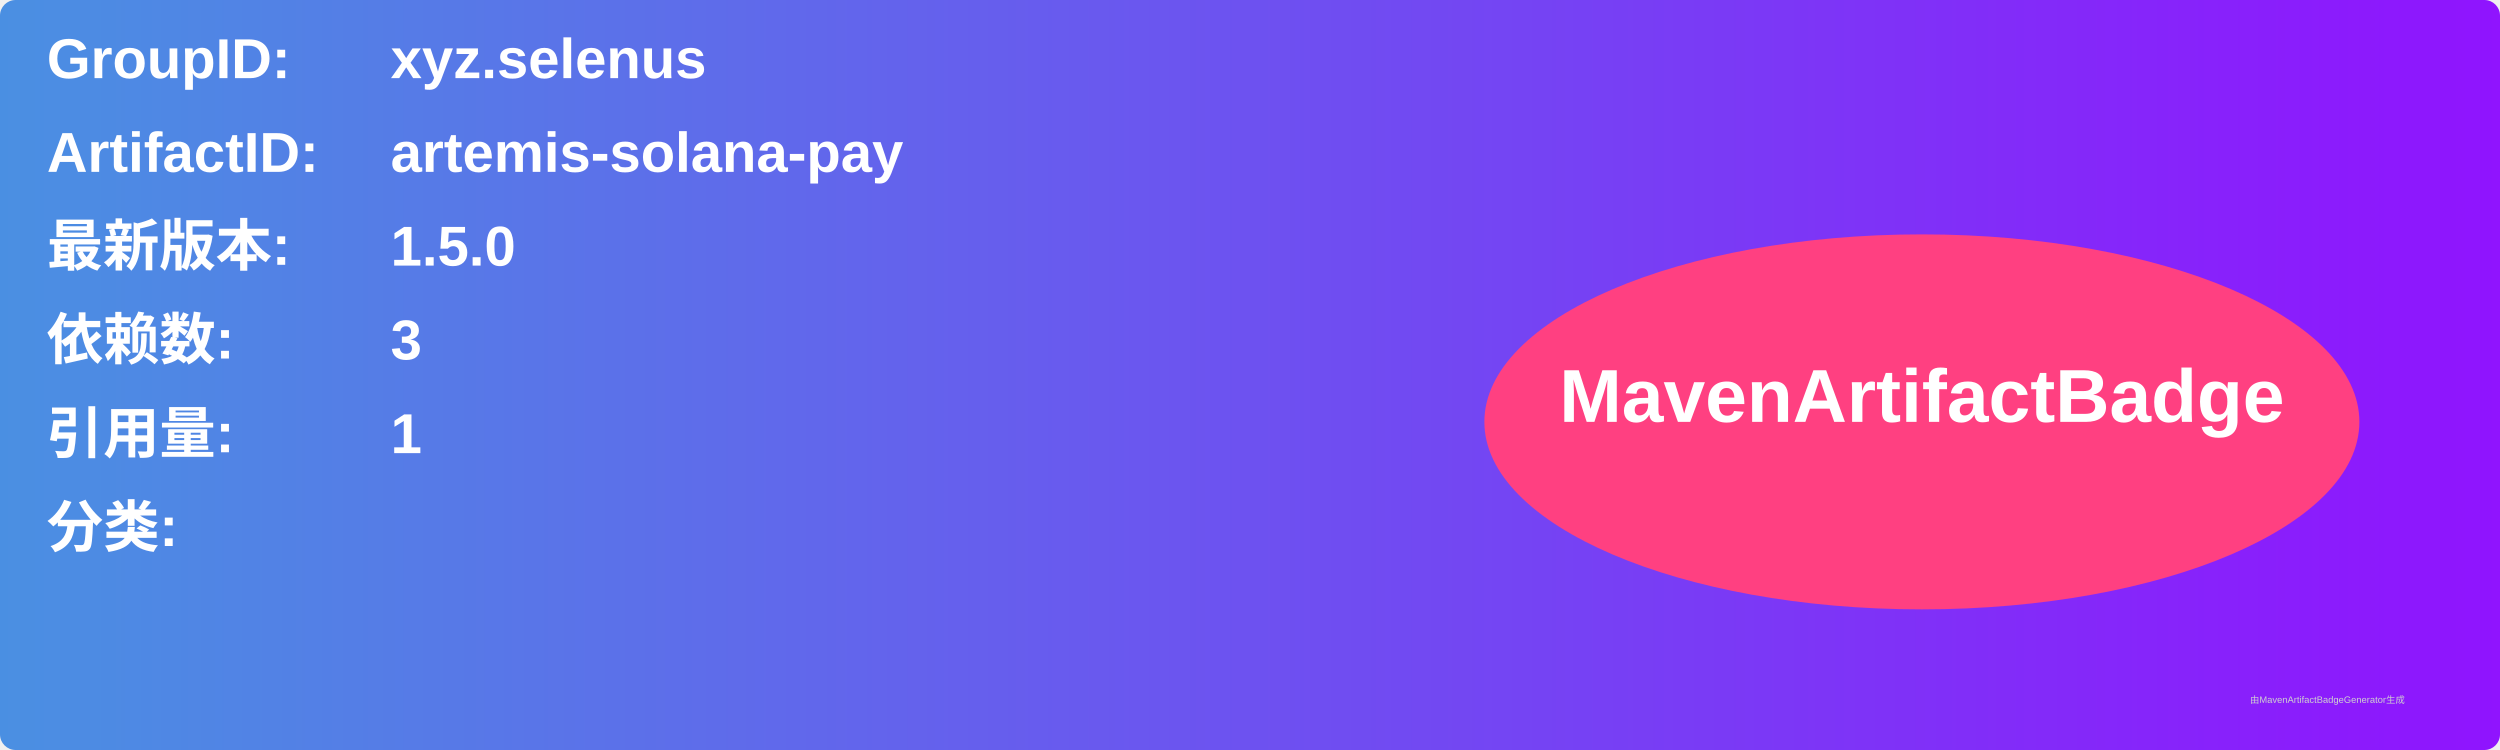
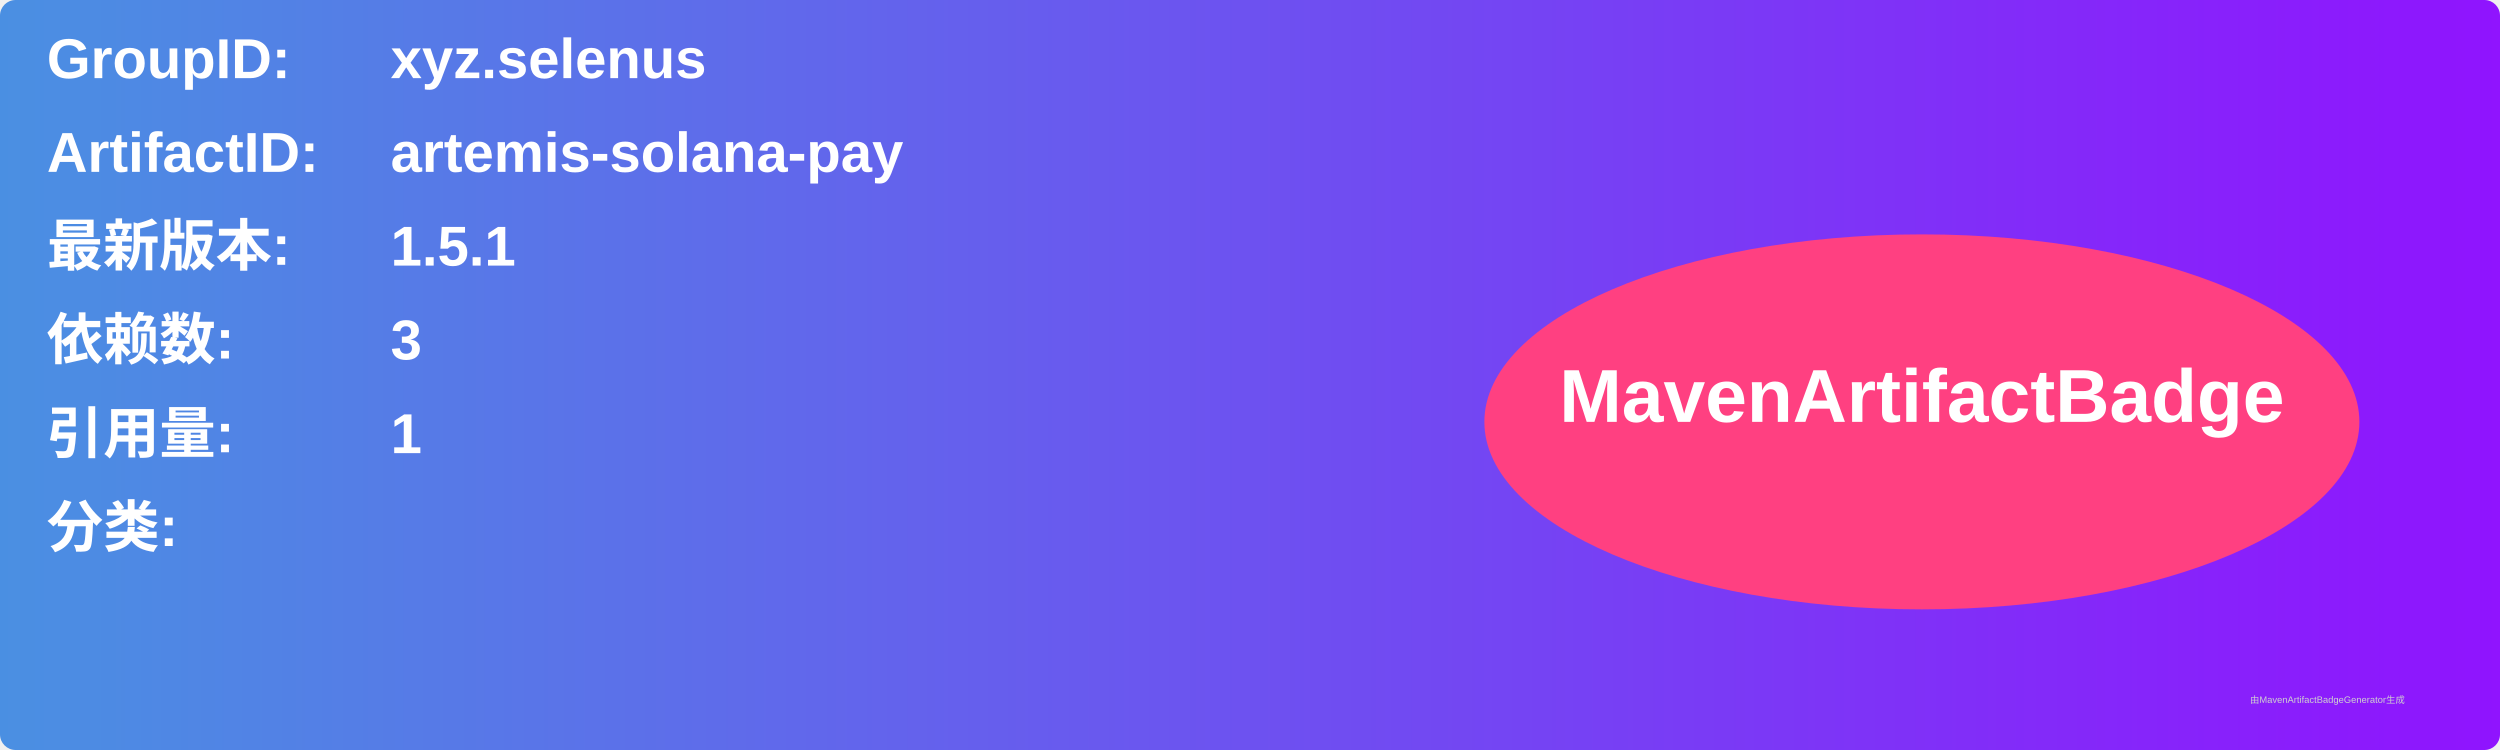
<svg xmlns="http://www.w3.org/2000/svg" width="800" height="240" viewBox="0 0 800 240">
  <linearGradient id="grad" x1="0%" y1="0%" x2="100%" y2="0%">
    <stop offset="0%" stop-color="#4a90e2" />
    <stop offset="100%" stop-color="#9013fe" />
  </linearGradient>
  <rect width="100%" height="100%" rx="5" ry="5" fill="url(#grad)" />
  <g transform="translate(15, 15)">
    <text x="0" y="10" font-family="Arial" font-size="18" fill="white" font-weight="bold" width="260">GroupID:</text>
    <text x="110" y="10" font-family="Arial" font-size="18" fill="white" font-weight="bold" width="460">xyz.selenus</text>
    <text x="0" y="40" font-family="Arial" font-size="18" fill="white" font-weight="bold" width="260">ArtifactID:</text>
    <text x="110" y="40" font-family="Arial" font-size="18" fill="white" font-weight="bold" width="460">artemis-solana-pay</text>
    <text x="0" y="70" font-family="Arial" font-size="18" fill="white" font-weight="bold">最新版本:</text>
    <text x="110" y="70" font-family="Arial" font-size="18" fill="white" font-weight="bold">
-       <tspan font-weight="bold">1.5.0</tspan>
+       <tspan font-weight="bold">1.5.1</tspan>
    </text>
    <text x="0" y="100" font-family="Arial" font-size="18" fill="white" font-weight="bold">依赖数: </text>
    <text x="110" y="100" font-family="Arial" font-size="18" fill="white">
      <tspan font-weight="bold">3</tspan>
    </text>
    <text x="0" y="130" font-family="Arial" font-size="18" fill="white" font-weight="bold">引用量: </text>
    <text x="110" y="130" font-family="Arial" font-size="18" fill="white">
      <tspan font-weight="bold">1</tspan>
    </text>
    <text x="0" y="160" font-family="Arial" font-size="18" fill="white" font-weight="bold">分类:</text>
    <text x="10" y="190" font-family="Arial" font-size="10" fill="white">
      <tspan font-weight="bold" />
    </text>
    <ellipse cx="600" cy="120" rx="140" ry="60" fill="#ff4081" />
    <text x="600" y="120" text-anchor="middle" font-family="Arial" font-size="24" fill="white" font-weight="bold">MavenArtifactBadge</text>
  </g>
  <text x="720" y="225" font-family="Arial" font-size="3" fill="#d0d0d0">由MavenArtifactBadgeGenerator生成</text>
</svg>
